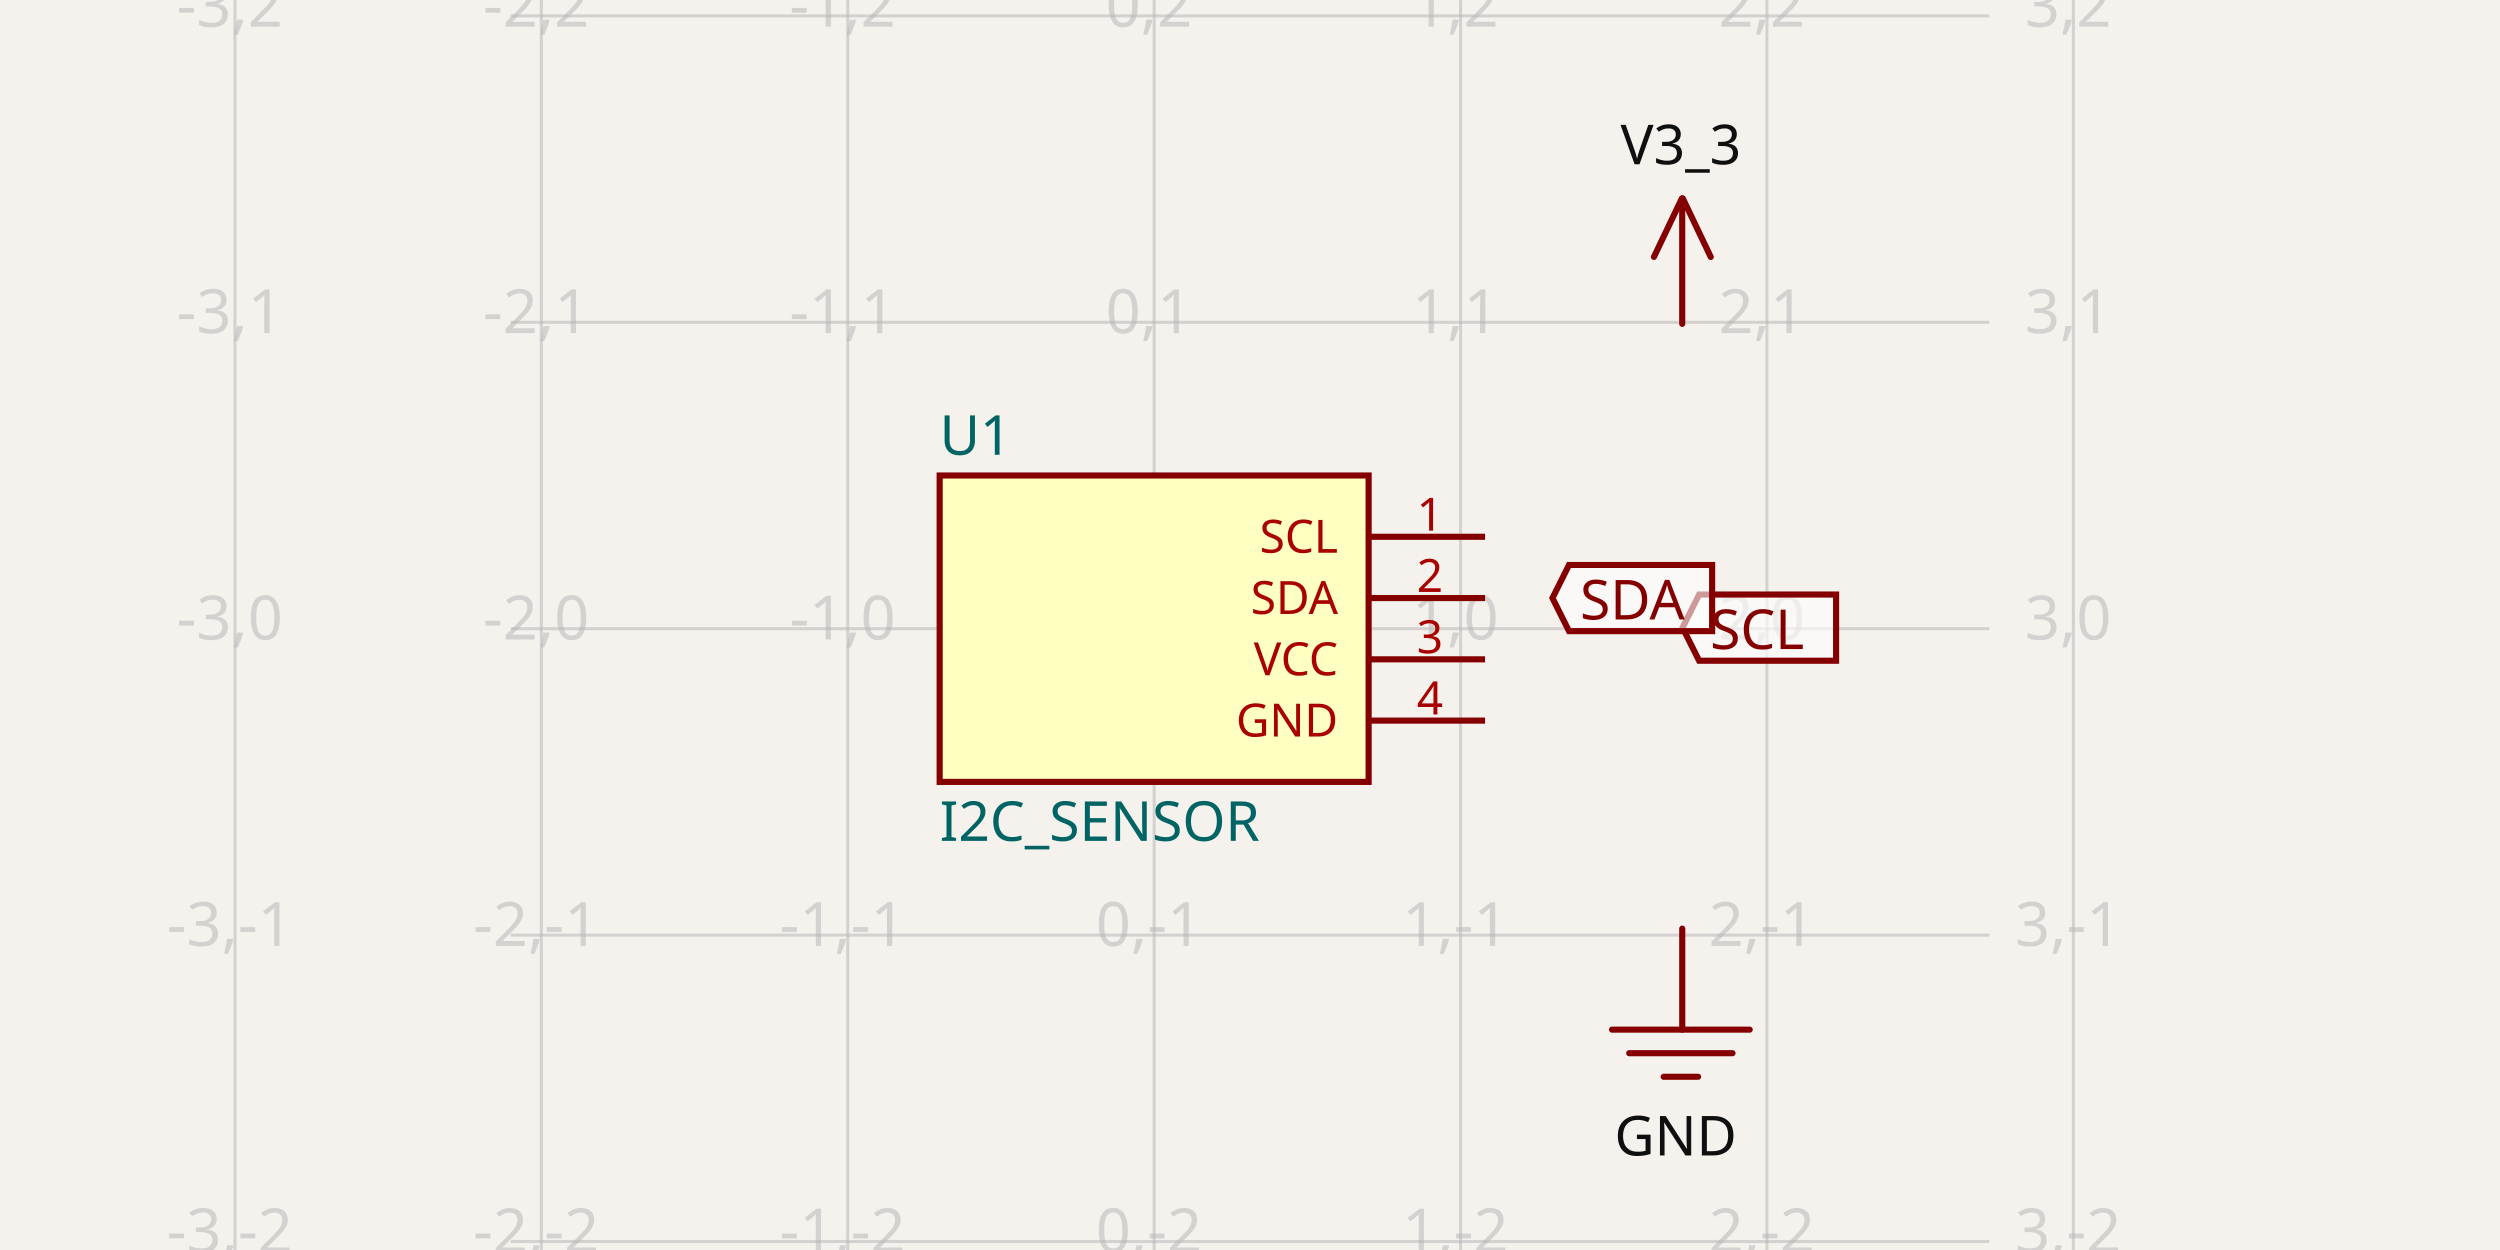
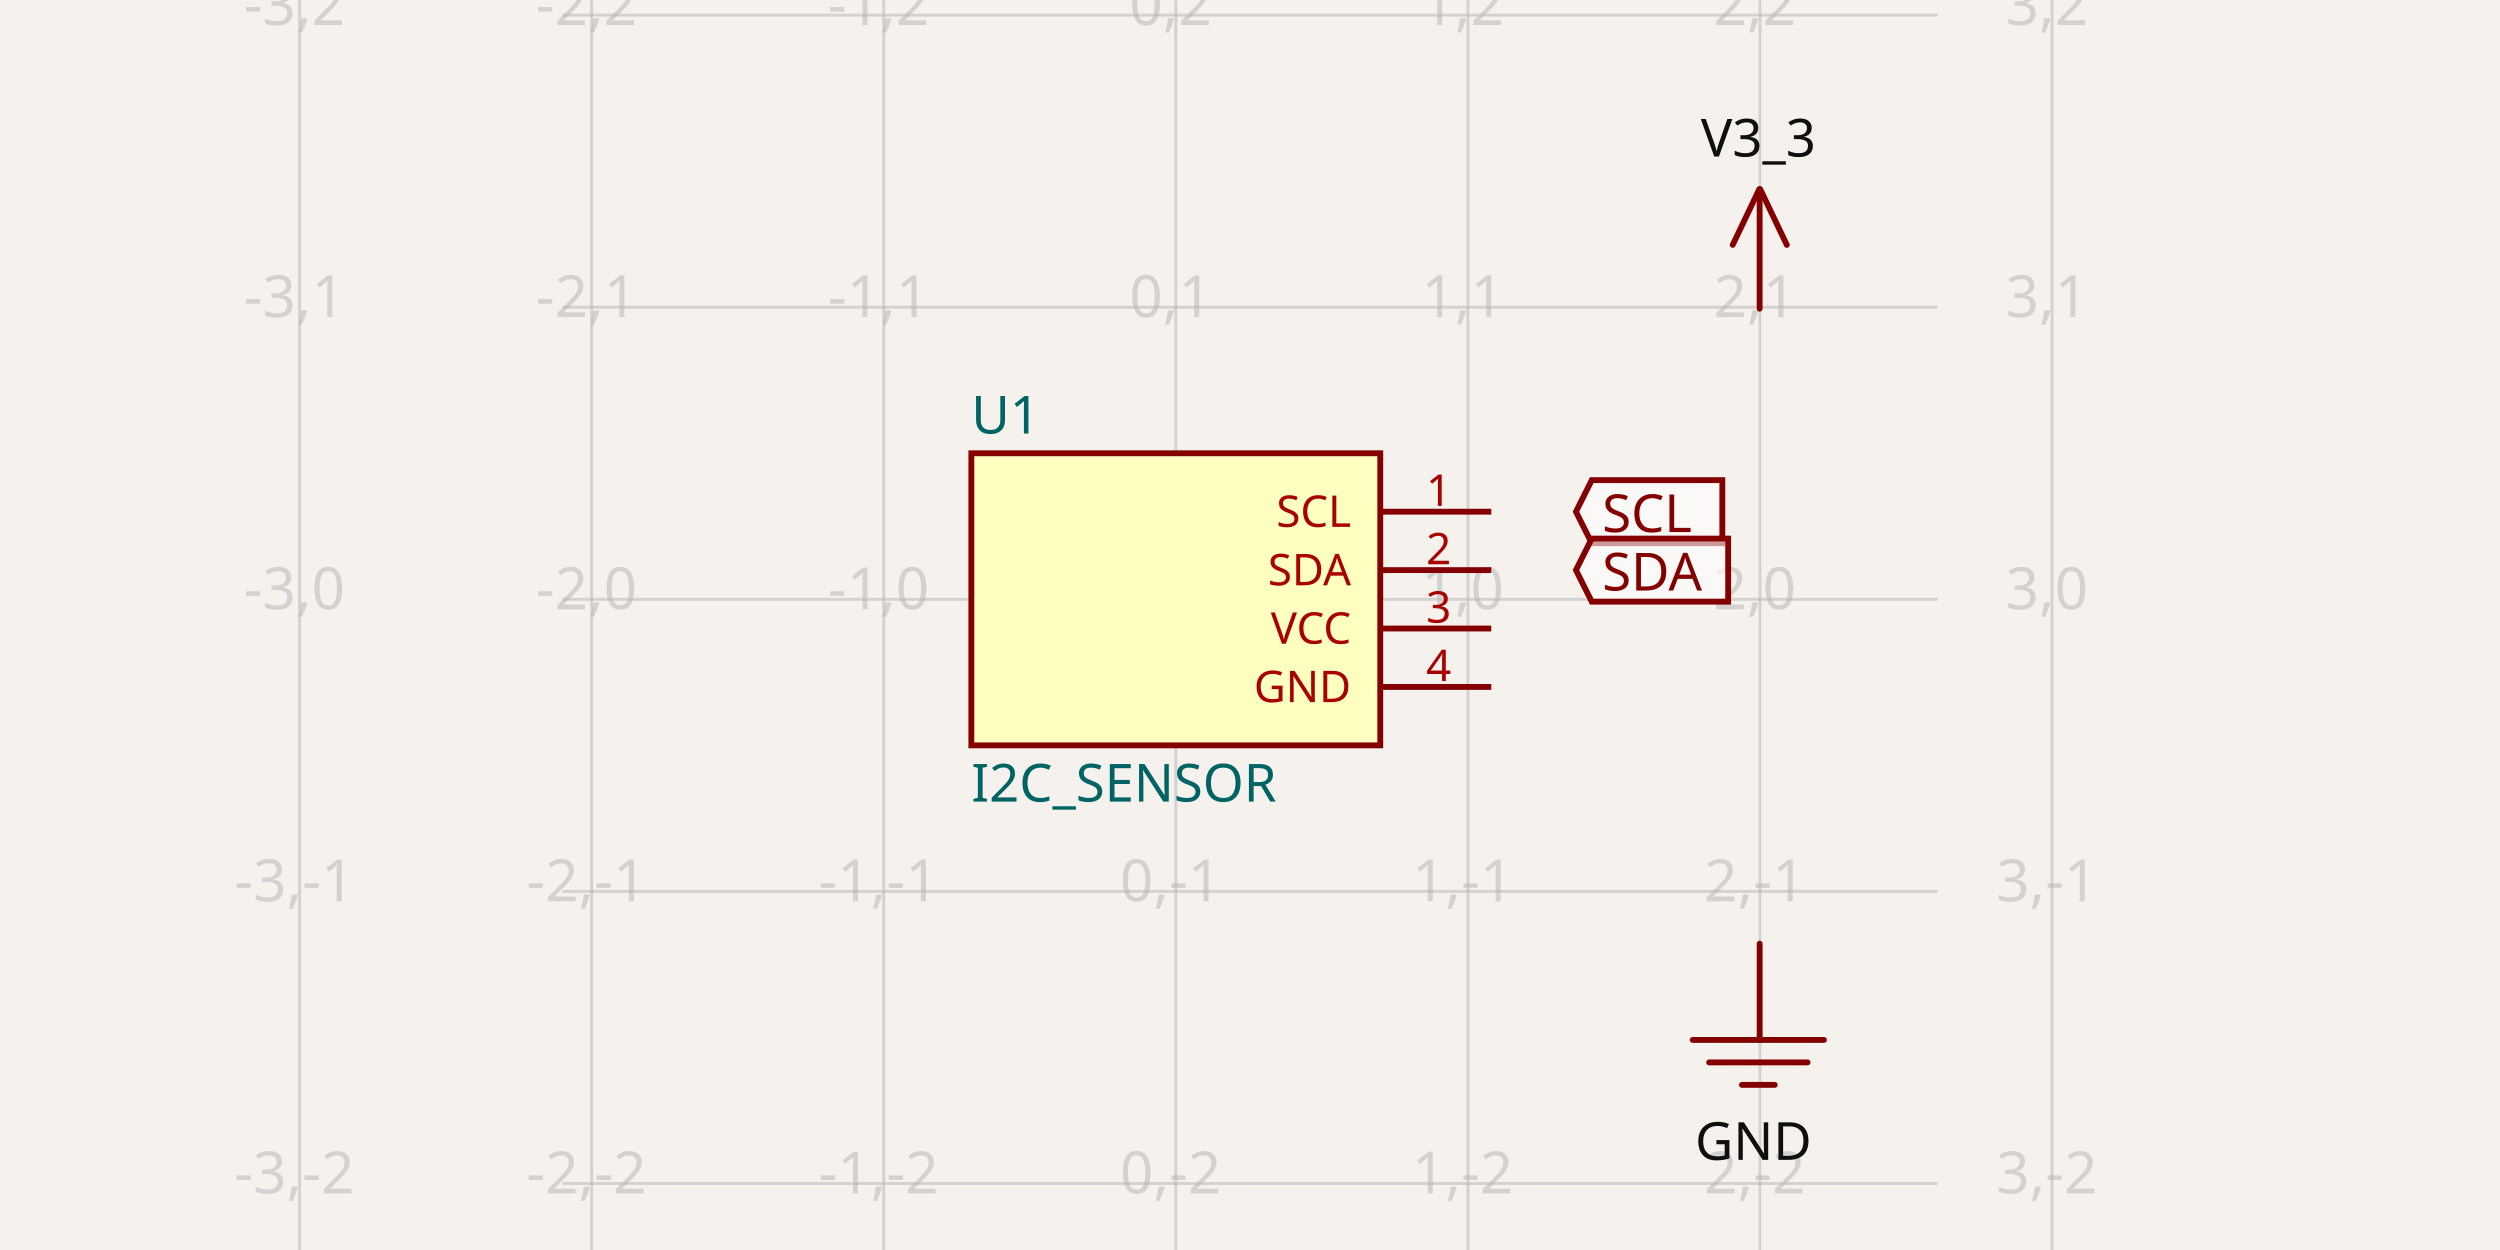
- <svg xmlns="http://www.w3.org/2000/svg" width="1200" height="600" style="background-color: rgb(245, 241, 237)" data-real-to-screen-transform="matrix(147.0732424748,0,0,-147.0732424748,553.9900468692,301.7746837925)" data-software-used-string="@tscircuit/core@0.0.533">
+ <svg xmlns="http://www.w3.org/2000/svg" width="1200" height="600" style="background-color: rgb(245, 241, 237)" data-real-to-screen-transform="matrix(140.2000186933,0,0,-140.2000186933,564.3891952519,287.6717450229)" data-software-used-string="@tscircuit/core@0.0.533">
  <style>
              .boundary { fill: rgb(245, 241, 237); }
              .schematic-boundary { fill: none; stroke: #fff; }
              .component { fill: none; stroke: rgb(132, 0, 0); }
              .chip { fill: rgb(255, 255, 194); stroke: rgb(132, 0, 0); }
              .component-pin { fill: none; stroke: rgb(132, 0, 0); }
              .trace:hover {
                filter: invert(1);
              }
              .trace:hover .trace-crossing-outline {
                opacity: 0;
              }
              .trace:hover .trace-junction {
                filter: invert(1);
              }
              .text { font-family: sans-serif; fill: rgb(0, 150, 0); }
              .pin-number { fill: rgb(169, 0, 0); }
              .port-label { fill: rgb(0, 100, 100); }
              .component-name { fill: rgb(0, 100, 100); }
            </style>
  <rect class="boundary" x="0" y="0" width="1200" height="600" />
  <g class="grid">
-     <line x1="112.77" y1="600" x2="112.77" y2="-1.263060767087154e-10" stroke="rgb(181, 181, 181)" stroke-width="1.471" stroke-opacity="0.5" />
-     <line x1="259.844" y1="600" x2="259.844" y2="-1.263060767087154e-10" stroke="rgb(181, 181, 181)" stroke-width="1.471" stroke-opacity="0.5" />
-     <line x1="406.917" y1="600" x2="406.917" y2="-1.263060767087154e-10" stroke="rgb(181, 181, 181)" stroke-width="1.471" stroke-opacity="0.5" />
-     <line x1="553.99" y1="600" x2="553.99" y2="-1.263060767087154e-10" stroke="rgb(181, 181, 181)" stroke-width="1.471" stroke-opacity="0.5" />
-     <line x1="701.063" y1="600" x2="701.063" y2="-1.263060767087154e-10" stroke="rgb(181, 181, 181)" stroke-width="1.471" stroke-opacity="0.5" />
-     <line x1="848.137" y1="600" x2="848.137" y2="-1.263060767087154e-10" stroke="rgb(181, 181, 181)" stroke-width="1.471" stroke-opacity="0.5" />
-     <line x1="995.21" y1="600" x2="995.21" y2="-1.263060767087154e-10" stroke="rgb(181, 181, 181)" stroke-width="1.471" stroke-opacity="0.5" />
-     <line x1="245.136" y1="742.994" x2="954.864" y2="742.994" stroke="rgb(181, 181, 181)" stroke-width="1.471" stroke-opacity="0.5" />
-     <line x1="245.136" y1="595.921" x2="954.864" y2="595.921" stroke="rgb(181, 181, 181)" stroke-width="1.471" stroke-opacity="0.5" />
-     <line x1="245.136" y1="448.848" x2="954.864" y2="448.848" stroke="rgb(181, 181, 181)" stroke-width="1.471" stroke-opacity="0.5" />
-     <line x1="245.136" y1="301.775" x2="954.864" y2="301.775" stroke="rgb(181, 181, 181)" stroke-width="1.471" stroke-opacity="0.5" />
-     <line x1="245.136" y1="154.701" x2="954.864" y2="154.701" stroke="rgb(181, 181, 181)" stroke-width="1.471" stroke-opacity="0.5" />
-     <line x1="245.136" y1="7.628" x2="954.864" y2="7.628" stroke="rgb(181, 181, 181)" stroke-width="1.471" stroke-opacity="0.5" />
-     <line x1="245.136" y1="-139.445" x2="954.864" y2="-139.445" stroke="rgb(181, 181, 181)" stroke-width="1.471" stroke-opacity="0.5" />
-     <text x="110.27" y="737.994" fill="rgb(181, 181, 181)" font-size="29.415" fill-opacity="0.5" text-anchor="middle" dominant-baseline="middle" font-family="sans-serif">-3,-3</text>
-     <text x="110.27" y="590.921" fill="rgb(181, 181, 181)" font-size="29.415" fill-opacity="0.5" text-anchor="middle" dominant-baseline="middle" font-family="sans-serif">-3,-2</text>
-     <text x="110.27" y="443.848" fill="rgb(181, 181, 181)" font-size="29.415" fill-opacity="0.5" text-anchor="middle" dominant-baseline="middle" font-family="sans-serif">-3,-1</text>
-     <text x="110.27" y="296.775" fill="rgb(181, 181, 181)" font-size="29.415" fill-opacity="0.5" text-anchor="middle" dominant-baseline="middle" font-family="sans-serif">-3,0</text>
-     <text x="110.27" y="149.701" fill="rgb(181, 181, 181)" font-size="29.415" fill-opacity="0.5" text-anchor="middle" dominant-baseline="middle" font-family="sans-serif">-3,1</text>
-     <text x="110.27" y="2.628" fill="rgb(181, 181, 181)" font-size="29.415" fill-opacity="0.5" text-anchor="middle" dominant-baseline="middle" font-family="sans-serif">-3,2</text>
-     <text x="110.27" y="-144.445" fill="rgb(181, 181, 181)" font-size="29.415" fill-opacity="0.5" text-anchor="middle" dominant-baseline="middle" font-family="sans-serif">-3,3</text>
-     <text x="257.344" y="737.994" fill="rgb(181, 181, 181)" font-size="29.415" fill-opacity="0.5" text-anchor="middle" dominant-baseline="middle" font-family="sans-serif">-2,-3</text>
-     <text x="257.344" y="590.921" fill="rgb(181, 181, 181)" font-size="29.415" fill-opacity="0.5" text-anchor="middle" dominant-baseline="middle" font-family="sans-serif">-2,-2</text>
-     <text x="257.344" y="443.848" fill="rgb(181, 181, 181)" font-size="29.415" fill-opacity="0.5" text-anchor="middle" dominant-baseline="middle" font-family="sans-serif">-2,-1</text>
-     <text x="257.344" y="296.775" fill="rgb(181, 181, 181)" font-size="29.415" fill-opacity="0.5" text-anchor="middle" dominant-baseline="middle" font-family="sans-serif">-2,0</text>
-     <text x="257.344" y="149.701" fill="rgb(181, 181, 181)" font-size="29.415" fill-opacity="0.5" text-anchor="middle" dominant-baseline="middle" font-family="sans-serif">-2,1</text>
-     <text x="257.344" y="2.628" fill="rgb(181, 181, 181)" font-size="29.415" fill-opacity="0.5" text-anchor="middle" dominant-baseline="middle" font-family="sans-serif">-2,2</text>
-     <text x="257.344" y="-144.445" fill="rgb(181, 181, 181)" font-size="29.415" fill-opacity="0.5" text-anchor="middle" dominant-baseline="middle" font-family="sans-serif">-2,3</text>
-     <text x="404.417" y="737.994" fill="rgb(181, 181, 181)" font-size="29.415" fill-opacity="0.5" text-anchor="middle" dominant-baseline="middle" font-family="sans-serif">-1,-3</text>
-     <text x="404.417" y="590.921" fill="rgb(181, 181, 181)" font-size="29.415" fill-opacity="0.5" text-anchor="middle" dominant-baseline="middle" font-family="sans-serif">-1,-2</text>
-     <text x="404.417" y="443.848" fill="rgb(181, 181, 181)" font-size="29.415" fill-opacity="0.5" text-anchor="middle" dominant-baseline="middle" font-family="sans-serif">-1,-1</text>
-     <text x="404.417" y="296.775" fill="rgb(181, 181, 181)" font-size="29.415" fill-opacity="0.5" text-anchor="middle" dominant-baseline="middle" font-family="sans-serif">-1,0</text>
-     <text x="404.417" y="149.701" fill="rgb(181, 181, 181)" font-size="29.415" fill-opacity="0.5" text-anchor="middle" dominant-baseline="middle" font-family="sans-serif">-1,1</text>
-     <text x="404.417" y="2.628" fill="rgb(181, 181, 181)" font-size="29.415" fill-opacity="0.5" text-anchor="middle" dominant-baseline="middle" font-family="sans-serif">-1,2</text>
-     <text x="404.417" y="-144.445" fill="rgb(181, 181, 181)" font-size="29.415" fill-opacity="0.5" text-anchor="middle" dominant-baseline="middle" font-family="sans-serif">-1,3</text>
-     <text x="551.49" y="737.994" fill="rgb(181, 181, 181)" font-size="29.415" fill-opacity="0.5" text-anchor="middle" dominant-baseline="middle" font-family="sans-serif">0,-3</text>
-     <text x="551.49" y="590.921" fill="rgb(181, 181, 181)" font-size="29.415" fill-opacity="0.5" text-anchor="middle" dominant-baseline="middle" font-family="sans-serif">0,-2</text>
-     <text x="551.49" y="443.848" fill="rgb(181, 181, 181)" font-size="29.415" fill-opacity="0.5" text-anchor="middle" dominant-baseline="middle" font-family="sans-serif">0,-1</text>
-     <text x="551.49" y="296.775" fill="rgb(181, 181, 181)" font-size="29.415" fill-opacity="0.5" text-anchor="middle" dominant-baseline="middle" font-family="sans-serif">0,0</text>
-     <text x="551.49" y="149.701" fill="rgb(181, 181, 181)" font-size="29.415" fill-opacity="0.5" text-anchor="middle" dominant-baseline="middle" font-family="sans-serif">0,1</text>
-     <text x="551.49" y="2.628" fill="rgb(181, 181, 181)" font-size="29.415" fill-opacity="0.5" text-anchor="middle" dominant-baseline="middle" font-family="sans-serif">0,2</text>
-     <text x="551.49" y="-144.445" fill="rgb(181, 181, 181)" font-size="29.415" fill-opacity="0.5" text-anchor="middle" dominant-baseline="middle" font-family="sans-serif">0,3</text>
-     <text x="698.563" y="737.994" fill="rgb(181, 181, 181)" font-size="29.415" fill-opacity="0.5" text-anchor="middle" dominant-baseline="middle" font-family="sans-serif">1,-3</text>
-     <text x="698.563" y="590.921" fill="rgb(181, 181, 181)" font-size="29.415" fill-opacity="0.5" text-anchor="middle" dominant-baseline="middle" font-family="sans-serif">1,-2</text>
-     <text x="698.563" y="443.848" fill="rgb(181, 181, 181)" font-size="29.415" fill-opacity="0.5" text-anchor="middle" dominant-baseline="middle" font-family="sans-serif">1,-1</text>
-     <text x="698.563" y="296.775" fill="rgb(181, 181, 181)" font-size="29.415" fill-opacity="0.5" text-anchor="middle" dominant-baseline="middle" font-family="sans-serif">1,0</text>
-     <text x="698.563" y="149.701" fill="rgb(181, 181, 181)" font-size="29.415" fill-opacity="0.5" text-anchor="middle" dominant-baseline="middle" font-family="sans-serif">1,1</text>
-     <text x="698.563" y="2.628" fill="rgb(181, 181, 181)" font-size="29.415" fill-opacity="0.5" text-anchor="middle" dominant-baseline="middle" font-family="sans-serif">1,2</text>
-     <text x="698.563" y="-144.445" fill="rgb(181, 181, 181)" font-size="29.415" fill-opacity="0.5" text-anchor="middle" dominant-baseline="middle" font-family="sans-serif">1,3</text>
-     <text x="845.637" y="737.994" fill="rgb(181, 181, 181)" font-size="29.415" fill-opacity="0.5" text-anchor="middle" dominant-baseline="middle" font-family="sans-serif">2,-3</text>
-     <text x="845.637" y="590.921" fill="rgb(181, 181, 181)" font-size="29.415" fill-opacity="0.5" text-anchor="middle" dominant-baseline="middle" font-family="sans-serif">2,-2</text>
-     <text x="845.637" y="443.848" fill="rgb(181, 181, 181)" font-size="29.415" fill-opacity="0.5" text-anchor="middle" dominant-baseline="middle" font-family="sans-serif">2,-1</text>
-     <text x="845.637" y="296.775" fill="rgb(181, 181, 181)" font-size="29.415" fill-opacity="0.5" text-anchor="middle" dominant-baseline="middle" font-family="sans-serif">2,0</text>
-     <text x="845.637" y="149.701" fill="rgb(181, 181, 181)" font-size="29.415" fill-opacity="0.5" text-anchor="middle" dominant-baseline="middle" font-family="sans-serif">2,1</text>
-     <text x="845.637" y="2.628" fill="rgb(181, 181, 181)" font-size="29.415" fill-opacity="0.5" text-anchor="middle" dominant-baseline="middle" font-family="sans-serif">2,2</text>
-     <text x="845.637" y="-144.445" fill="rgb(181, 181, 181)" font-size="29.415" fill-opacity="0.5" text-anchor="middle" dominant-baseline="middle" font-family="sans-serif">2,3</text>
-     <text x="992.71" y="737.994" fill="rgb(181, 181, 181)" font-size="29.415" fill-opacity="0.5" text-anchor="middle" dominant-baseline="middle" font-family="sans-serif">3,-3</text>
-     <text x="992.71" y="590.921" fill="rgb(181, 181, 181)" font-size="29.415" fill-opacity="0.5" text-anchor="middle" dominant-baseline="middle" font-family="sans-serif">3,-2</text>
-     <text x="992.71" y="443.848" fill="rgb(181, 181, 181)" font-size="29.415" fill-opacity="0.5" text-anchor="middle" dominant-baseline="middle" font-family="sans-serif">3,-1</text>
-     <text x="992.71" y="296.775" fill="rgb(181, 181, 181)" font-size="29.415" fill-opacity="0.5" text-anchor="middle" dominant-baseline="middle" font-family="sans-serif">3,0</text>
-     <text x="992.71" y="149.701" fill="rgb(181, 181, 181)" font-size="29.415" fill-opacity="0.5" text-anchor="middle" dominant-baseline="middle" font-family="sans-serif">3,1</text>
-     <text x="992.71" y="2.628" fill="rgb(181, 181, 181)" font-size="29.415" fill-opacity="0.5" text-anchor="middle" dominant-baseline="middle" font-family="sans-serif">3,2</text>
-     <text x="992.71" y="-144.445" fill="rgb(181, 181, 181)" font-size="29.415" fill-opacity="0.5" text-anchor="middle" dominant-baseline="middle" font-family="sans-serif">3,3</text>
+     <line x1="143.789" y1="600" x2="143.789" y2="7.418066161335446e-11" stroke="rgb(181, 181, 181)" stroke-width="1.402" stroke-opacity="0.5" />
+     <line x1="283.989" y1="600" x2="283.989" y2="7.418066161335446e-11" stroke="rgb(181, 181, 181)" stroke-width="1.402" stroke-opacity="0.5" />
+     <line x1="424.189" y1="600" x2="424.189" y2="7.418066161335446e-11" stroke="rgb(181, 181, 181)" stroke-width="1.402" stroke-opacity="0.5" />
+     <line x1="564.389" y1="600" x2="564.389" y2="7.418066161335446e-11" stroke="rgb(181, 181, 181)" stroke-width="1.402" stroke-opacity="0.5" />
+     <line x1="704.589" y1="600" x2="704.589" y2="7.418066161335446e-11" stroke="rgb(181, 181, 181)" stroke-width="1.402" stroke-opacity="0.5" />
+     <line x1="844.789" y1="600" x2="844.789" y2="7.418066161335446e-11" stroke="rgb(181, 181, 181)" stroke-width="1.402" stroke-opacity="0.5" />
+     <line x1="984.989" y1="600" x2="984.989" y2="7.418066161335446e-11" stroke="rgb(181, 181, 181)" stroke-width="1.402" stroke-opacity="0.5" />
+     <line x1="269.969" y1="708.272" x2="930.031" y2="708.272" stroke="rgb(181, 181, 181)" stroke-width="1.402" stroke-opacity="0.5" />
+     <line x1="269.969" y1="568.072" x2="930.031" y2="568.072" stroke="rgb(181, 181, 181)" stroke-width="1.402" stroke-opacity="0.5" />
+     <line x1="269.969" y1="427.872" x2="930.031" y2="427.872" stroke="rgb(181, 181, 181)" stroke-width="1.402" stroke-opacity="0.5" />
+     <line x1="269.969" y1="287.672" x2="930.031" y2="287.672" stroke="rgb(181, 181, 181)" stroke-width="1.402" stroke-opacity="0.5" />
+     <line x1="269.969" y1="147.472" x2="930.031" y2="147.472" stroke="rgb(181, 181, 181)" stroke-width="1.402" stroke-opacity="0.5" />
+     <line x1="269.969" y1="7.272" x2="930.031" y2="7.272" stroke="rgb(181, 181, 181)" stroke-width="1.402" stroke-opacity="0.5" />
+     <line x1="269.969" y1="-132.928" x2="930.031" y2="-132.928" stroke="rgb(181, 181, 181)" stroke-width="1.402" stroke-opacity="0.5" />
+     <text x="141.289" y="703.272" fill="rgb(181, 181, 181)" font-size="28.04" fill-opacity="0.5" text-anchor="middle" dominant-baseline="middle" font-family="sans-serif">-3,-3</text>
+     <text x="141.289" y="563.072" fill="rgb(181, 181, 181)" font-size="28.04" fill-opacity="0.5" text-anchor="middle" dominant-baseline="middle" font-family="sans-serif">-3,-2</text>
+     <text x="141.289" y="422.872" fill="rgb(181, 181, 181)" font-size="28.04" fill-opacity="0.5" text-anchor="middle" dominant-baseline="middle" font-family="sans-serif">-3,-1</text>
+     <text x="141.289" y="282.672" fill="rgb(181, 181, 181)" font-size="28.04" fill-opacity="0.5" text-anchor="middle" dominant-baseline="middle" font-family="sans-serif">-3,0</text>
+     <text x="141.289" y="142.472" fill="rgb(181, 181, 181)" font-size="28.04" fill-opacity="0.5" text-anchor="middle" dominant-baseline="middle" font-family="sans-serif">-3,1</text>
+     <text x="141.289" y="2.272" fill="rgb(181, 181, 181)" font-size="28.04" fill-opacity="0.5" text-anchor="middle" dominant-baseline="middle" font-family="sans-serif">-3,2</text>
+     <text x="141.289" y="-137.928" fill="rgb(181, 181, 181)" font-size="28.04" fill-opacity="0.5" text-anchor="middle" dominant-baseline="middle" font-family="sans-serif">-3,3</text>
+     <text x="281.489" y="703.272" fill="rgb(181, 181, 181)" font-size="28.04" fill-opacity="0.5" text-anchor="middle" dominant-baseline="middle" font-family="sans-serif">-2,-3</text>
+     <text x="281.489" y="563.072" fill="rgb(181, 181, 181)" font-size="28.04" fill-opacity="0.5" text-anchor="middle" dominant-baseline="middle" font-family="sans-serif">-2,-2</text>
+     <text x="281.489" y="422.872" fill="rgb(181, 181, 181)" font-size="28.04" fill-opacity="0.5" text-anchor="middle" dominant-baseline="middle" font-family="sans-serif">-2,-1</text>
+     <text x="281.489" y="282.672" fill="rgb(181, 181, 181)" font-size="28.04" fill-opacity="0.5" text-anchor="middle" dominant-baseline="middle" font-family="sans-serif">-2,0</text>
+     <text x="281.489" y="142.472" fill="rgb(181, 181, 181)" font-size="28.04" fill-opacity="0.5" text-anchor="middle" dominant-baseline="middle" font-family="sans-serif">-2,1</text>
+     <text x="281.489" y="2.272" fill="rgb(181, 181, 181)" font-size="28.04" fill-opacity="0.5" text-anchor="middle" dominant-baseline="middle" font-family="sans-serif">-2,2</text>
+     <text x="281.489" y="-137.928" fill="rgb(181, 181, 181)" font-size="28.04" fill-opacity="0.5" text-anchor="middle" dominant-baseline="middle" font-family="sans-serif">-2,3</text>
+     <text x="421.689" y="703.272" fill="rgb(181, 181, 181)" font-size="28.04" fill-opacity="0.5" text-anchor="middle" dominant-baseline="middle" font-family="sans-serif">-1,-3</text>
+     <text x="421.689" y="563.072" fill="rgb(181, 181, 181)" font-size="28.04" fill-opacity="0.5" text-anchor="middle" dominant-baseline="middle" font-family="sans-serif">-1,-2</text>
+     <text x="421.689" y="422.872" fill="rgb(181, 181, 181)" font-size="28.04" fill-opacity="0.5" text-anchor="middle" dominant-baseline="middle" font-family="sans-serif">-1,-1</text>
+     <text x="421.689" y="282.672" fill="rgb(181, 181, 181)" font-size="28.04" fill-opacity="0.5" text-anchor="middle" dominant-baseline="middle" font-family="sans-serif">-1,0</text>
+     <text x="421.689" y="142.472" fill="rgb(181, 181, 181)" font-size="28.04" fill-opacity="0.5" text-anchor="middle" dominant-baseline="middle" font-family="sans-serif">-1,1</text>
+     <text x="421.689" y="2.272" fill="rgb(181, 181, 181)" font-size="28.04" fill-opacity="0.5" text-anchor="middle" dominant-baseline="middle" font-family="sans-serif">-1,2</text>
+     <text x="421.689" y="-137.928" fill="rgb(181, 181, 181)" font-size="28.04" fill-opacity="0.5" text-anchor="middle" dominant-baseline="middle" font-family="sans-serif">-1,3</text>
+     <text x="561.889" y="703.272" fill="rgb(181, 181, 181)" font-size="28.04" fill-opacity="0.5" text-anchor="middle" dominant-baseline="middle" font-family="sans-serif">0,-3</text>
+     <text x="561.889" y="563.072" fill="rgb(181, 181, 181)" font-size="28.04" fill-opacity="0.5" text-anchor="middle" dominant-baseline="middle" font-family="sans-serif">0,-2</text>
+     <text x="561.889" y="422.872" fill="rgb(181, 181, 181)" font-size="28.04" fill-opacity="0.5" text-anchor="middle" dominant-baseline="middle" font-family="sans-serif">0,-1</text>
+     <text x="561.889" y="282.672" fill="rgb(181, 181, 181)" font-size="28.04" fill-opacity="0.5" text-anchor="middle" dominant-baseline="middle" font-family="sans-serif">0,0</text>
+     <text x="561.889" y="142.472" fill="rgb(181, 181, 181)" font-size="28.04" fill-opacity="0.5" text-anchor="middle" dominant-baseline="middle" font-family="sans-serif">0,1</text>
+     <text x="561.889" y="2.272" fill="rgb(181, 181, 181)" font-size="28.04" fill-opacity="0.5" text-anchor="middle" dominant-baseline="middle" font-family="sans-serif">0,2</text>
+     <text x="561.889" y="-137.928" fill="rgb(181, 181, 181)" font-size="28.04" fill-opacity="0.5" text-anchor="middle" dominant-baseline="middle" font-family="sans-serif">0,3</text>
+     <text x="702.089" y="703.272" fill="rgb(181, 181, 181)" font-size="28.04" fill-opacity="0.5" text-anchor="middle" dominant-baseline="middle" font-family="sans-serif">1,-3</text>
+     <text x="702.089" y="563.072" fill="rgb(181, 181, 181)" font-size="28.04" fill-opacity="0.5" text-anchor="middle" dominant-baseline="middle" font-family="sans-serif">1,-2</text>
+     <text x="702.089" y="422.872" fill="rgb(181, 181, 181)" font-size="28.04" fill-opacity="0.5" text-anchor="middle" dominant-baseline="middle" font-family="sans-serif">1,-1</text>
+     <text x="702.089" y="282.672" fill="rgb(181, 181, 181)" font-size="28.04" fill-opacity="0.5" text-anchor="middle" dominant-baseline="middle" font-family="sans-serif">1,0</text>
+     <text x="702.089" y="142.472" fill="rgb(181, 181, 181)" font-size="28.04" fill-opacity="0.5" text-anchor="middle" dominant-baseline="middle" font-family="sans-serif">1,1</text>
+     <text x="702.089" y="2.272" fill="rgb(181, 181, 181)" font-size="28.04" fill-opacity="0.5" text-anchor="middle" dominant-baseline="middle" font-family="sans-serif">1,2</text>
+     <text x="702.089" y="-137.928" fill="rgb(181, 181, 181)" font-size="28.04" fill-opacity="0.5" text-anchor="middle" dominant-baseline="middle" font-family="sans-serif">1,3</text>
+     <text x="842.289" y="703.272" fill="rgb(181, 181, 181)" font-size="28.04" fill-opacity="0.5" text-anchor="middle" dominant-baseline="middle" font-family="sans-serif">2,-3</text>
+     <text x="842.289" y="563.072" fill="rgb(181, 181, 181)" font-size="28.04" fill-opacity="0.5" text-anchor="middle" dominant-baseline="middle" font-family="sans-serif">2,-2</text>
+     <text x="842.289" y="422.872" fill="rgb(181, 181, 181)" font-size="28.04" fill-opacity="0.5" text-anchor="middle" dominant-baseline="middle" font-family="sans-serif">2,-1</text>
+     <text x="842.289" y="282.672" fill="rgb(181, 181, 181)" font-size="28.04" fill-opacity="0.5" text-anchor="middle" dominant-baseline="middle" font-family="sans-serif">2,0</text>
+     <text x="842.289" y="142.472" fill="rgb(181, 181, 181)" font-size="28.04" fill-opacity="0.5" text-anchor="middle" dominant-baseline="middle" font-family="sans-serif">2,1</text>
+     <text x="842.289" y="2.272" fill="rgb(181, 181, 181)" font-size="28.04" fill-opacity="0.5" text-anchor="middle" dominant-baseline="middle" font-family="sans-serif">2,2</text>
+     <text x="842.289" y="-137.928" fill="rgb(181, 181, 181)" font-size="28.04" fill-opacity="0.5" text-anchor="middle" dominant-baseline="middle" font-family="sans-serif">2,3</text>
+     <text x="982.489" y="703.272" fill="rgb(181, 181, 181)" font-size="28.04" fill-opacity="0.5" text-anchor="middle" dominant-baseline="middle" font-family="sans-serif">3,-3</text>
+     <text x="982.489" y="563.072" fill="rgb(181, 181, 181)" font-size="28.04" fill-opacity="0.5" text-anchor="middle" dominant-baseline="middle" font-family="sans-serif">3,-2</text>
+     <text x="982.489" y="422.872" fill="rgb(181, 181, 181)" font-size="28.04" fill-opacity="0.5" text-anchor="middle" dominant-baseline="middle" font-family="sans-serif">3,-1</text>
+     <text x="982.489" y="282.672" fill="rgb(181, 181, 181)" font-size="28.04" fill-opacity="0.5" text-anchor="middle" dominant-baseline="middle" font-family="sans-serif">3,0</text>
+     <text x="982.489" y="142.472" fill="rgb(181, 181, 181)" font-size="28.04" fill-opacity="0.5" text-anchor="middle" dominant-baseline="middle" font-family="sans-serif">3,1</text>
+     <text x="982.489" y="2.272" fill="rgb(181, 181, 181)" font-size="28.04" fill-opacity="0.5" text-anchor="middle" dominant-baseline="middle" font-family="sans-serif">3,2</text>
+     <text x="982.489" y="-137.928" fill="rgb(181, 181, 181)" font-size="28.04" fill-opacity="0.5" text-anchor="middle" dominant-baseline="middle" font-family="sans-serif">3,3</text>
  </g>
  <g data-circuit-json-type="schematic_component" data-schematic-component-id="schematic_component_0">
-     <rect class="component chip" x="451.039" y="228.238" width="205.903" height="147.073" stroke-width="2.941px" fill="rgb(255, 255, 194)" stroke="rgb(132, 0, 0)" />
-     <rect class="component-overlay" x="451.039" y="228.238" width="205.903" height="147.073" fill="transparent" />
-     <text x="451.039" y="394.431" fill="#006464" text-anchor="start" dominant-baseline="middle" font-family="sans-serif" font-size="26.473px" transform="rotate(0, 451.0388, 394.4308)">I2C_SENSOR</text>
-     <text x="451.039" y="209.119" fill="#006464" text-anchor="start" dominant-baseline="middle" font-family="sans-serif" font-size="26.473px" transform="rotate(0, 451.0388, 209.1185)">U1</text>
-     <line class="component-pin" x1="712.829" y1="257.653" x2="656.941" y2="257.653" stroke-width="2.941px" />
-     <text class="pin-number" x="686.356" y="254.711" style="font-family: sans-serif;" fill="rgb(169, 0, 0)" text-anchor="middle" dominant-baseline="auto" font-size="22.061px" transform="">1</text>
-     <text class="pin-number" x="642.234" y="257.653" style="font-family: sans-serif;" fill="rgb(169, 0, 0)" text-anchor="end" dominant-baseline="middle" font-size="22.061px" transform="">SCL</text>
-     <line class="component-pin" x1="712.829" y1="287.067" x2="656.941" y2="287.067" stroke-width="2.941px" />
-     <text class="pin-number" x="686.356" y="284.126" style="font-family: sans-serif;" fill="rgb(169, 0, 0)" text-anchor="middle" dominant-baseline="auto" font-size="22.061px" transform="">2</text>
-     <text class="pin-number" x="642.234" y="287.067" style="font-family: sans-serif;" fill="rgb(169, 0, 0)" text-anchor="end" dominant-baseline="middle" font-size="22.061px" transform="">SDA</text>
-     <line class="component-pin" x1="712.829" y1="316.482" x2="656.941" y2="316.482" stroke-width="2.941px" />
-     <text class="pin-number" x="686.356" y="313.541" style="font-family: sans-serif;" fill="rgb(169, 0, 0)" text-anchor="middle" dominant-baseline="auto" font-size="22.061px" transform="">3</text>
-     <text class="pin-number" x="642.234" y="316.482" style="font-family: sans-serif;" fill="rgb(169, 0, 0)" text-anchor="end" dominant-baseline="middle" font-size="22.061px" transform="">VCC</text>
-     <line class="component-pin" x1="712.829" y1="345.897" x2="656.941" y2="345.897" stroke-width="2.941px" />
-     <text class="pin-number" x="686.356" y="342.955" style="font-family: sans-serif;" fill="rgb(169, 0, 0)" text-anchor="middle" dominant-baseline="auto" font-size="22.061px" transform="">4</text>
-     <text class="pin-number" x="642.234" y="345.897" style="font-family: sans-serif;" fill="rgb(169, 0, 0)" text-anchor="end" dominant-baseline="middle" font-size="22.061px" transform="">GND</text>
+     <rect class="component chip" x="466.249" y="217.572" width="196.28" height="140.2" stroke-width="2.804px" fill="rgb(255, 255, 194)" stroke="rgb(132, 0, 0)" />
+     <rect class="component-overlay" x="466.249" y="217.572" width="196.28" height="140.2" fill="transparent" />
+     <text x="466.249" y="375.998" fill="#006464" text-anchor="start" dominant-baseline="middle" font-family="sans-serif" font-size="25.236px" transform="rotate(0, 466.2492, 375.9978)">I2C_SENSOR</text>
+     <text x="466.249" y="199.346" fill="#006464" text-anchor="start" dominant-baseline="middle" font-family="sans-serif" font-size="25.236px" transform="rotate(0, 466.2492, 199.3457)">U1</text>
+     <line class="component-pin" x1="715.805" y1="245.612" x2="662.529" y2="245.612" stroke-width="2.804px" />
+     <text class="pin-number" x="690.569" y="242.808" style="font-family: sans-serif;" fill="rgb(169, 0, 0)" text-anchor="middle" dominant-baseline="auto" font-size="21.03px" transform="">1</text>
+     <text class="pin-number" x="648.509" y="245.612" style="font-family: sans-serif;" fill="rgb(169, 0, 0)" text-anchor="end" dominant-baseline="middle" font-size="21.03px" transform="">SCL</text>
+     <line class="component-pin" x1="715.805" y1="273.652" x2="662.529" y2="273.652" stroke-width="2.804px" />
+     <text class="pin-number" x="690.569" y="270.848" style="font-family: sans-serif;" fill="rgb(169, 0, 0)" text-anchor="middle" dominant-baseline="auto" font-size="21.03px" transform="">2</text>
+     <text class="pin-number" x="648.509" y="273.652" style="font-family: sans-serif;" fill="rgb(169, 0, 0)" text-anchor="end" dominant-baseline="middle" font-size="21.03px" transform="">SDA</text>
+     <line class="component-pin" x1="715.805" y1="301.692" x2="662.529" y2="301.692" stroke-width="2.804px" />
+     <text class="pin-number" x="690.569" y="298.888" style="font-family: sans-serif;" fill="rgb(169, 0, 0)" text-anchor="middle" dominant-baseline="auto" font-size="21.03px" transform="">3</text>
+     <text class="pin-number" x="648.509" y="301.692" style="font-family: sans-serif;" fill="rgb(169, 0, 0)" text-anchor="end" dominant-baseline="middle" font-size="21.03px" transform="">VCC</text>
+     <line class="component-pin" x1="715.805" y1="329.732" x2="662.529" y2="329.732" stroke-width="2.804px" />
+     <text class="pin-number" x="690.569" y="326.928" style="font-family: sans-serif;" fill="rgb(169, 0, 0)" text-anchor="middle" dominant-baseline="auto" font-size="21.03px" transform="">4</text>
+     <text class="pin-number" x="648.509" y="329.732" style="font-family: sans-serif;" fill="rgb(169, 0, 0)" text-anchor="end" dominant-baseline="middle" font-size="21.03px" transform="">GND</text>
  </g>
-   <path class="net-label" d="     M 807.634,301.268     L 815.576,285.384     L 881.327,285.384     L 881.327,317.152     L 815.576,317.152     Z   " fill="rgba(255, 255, 255, 0.6)" stroke="rgb(132, 0, 0)" stroke-width="2.941px" />
-   <text class="net-label-text" x="820.87" y="301.268" fill="rgb(132, 0, 0)" text-anchor="start" dominant-baseline="central" font-family="sans-serif" font-variant-numeric="tabular-nums" font-size="26.473px" transform="">SCL</text>
-   <rect class="component-overlay" x="793.899" y="95.209" width="27.25" height="60.236" fill="transparent" />
-   <path d="M 807.309 95.209 L 793.899 123.31" stroke="rgb(132, 0, 0)" fill="none" stroke-width="2.941px" stroke-linecap="round" />
-   <path d="M 807.739 95.224 L 821.149 123.325" stroke="rgb(132, 0, 0)" fill="none" stroke-width="2.941px" stroke-linecap="round" />
-   <path d="M 807.464 95.951 L 807.464 155.445" stroke="rgb(132, 0, 0)" fill="none" stroke-width="2.941px" stroke-linecap="round" />
-   <text x="806.806" y="86.59" fill="rgb(15, 15, 15)" font-family="sans-serif" text-anchor="middle" dominant-baseline="ideographic" font-size="26.473px">V3_3</text>
-   <rect class="component-overlay" x="773.771" y="445.747" width="66.083" height="71.1" fill="transparent" />
-   <path d="M 807.474 445.747 L 807.474 494.227" stroke="rgb(132, 0, 0)" fill="none" stroke-width="2.941px" stroke-linecap="round" />
-   <path d="M 773.771 494.223 L 839.855 494.223" stroke="rgb(132, 0, 0)" fill="none" stroke-width="2.941px" stroke-linecap="round" />
-   <path d="M 782.032 505.535 L 831.594 505.535" stroke="rgb(132, 0, 0)" fill="none" stroke-width="2.941px" stroke-linecap="round" />
-   <path d="M 798.553 516.847 L 815.073 516.847" stroke="rgb(132, 0, 0)" fill="none" stroke-width="2.941px" stroke-linecap="round" />
-   <text x="804.307" y="534.073" fill="rgb(15, 15, 15)" font-family="sans-serif" text-anchor="middle" dominant-baseline="hanging" font-size="26.473px">GND</text>
-   <path class="net-label" d="     M 745.185,287.067     L 753.127,271.183     L 821.82,271.183     L 821.82,302.951     L 753.127,302.951     Z   " fill="rgba(255, 255, 255, 0.6)" stroke="rgb(132, 0, 0)" stroke-width="2.941px" />
-   <text class="net-label-text" x="758.422" y="287.067" fill="rgb(132, 0, 0)" text-anchor="start" dominant-baseline="central" font-family="sans-serif" font-variant-numeric="tabular-nums" font-size="26.473px" transform="">SDA</text>
+   <rect class="component-overlay" x="812.51" y="452.956" width="62.995" height="67.777" fill="transparent" />
+   <path d="M 844.637 452.956 L 844.637 499.17" stroke="rgb(132, 0, 0)" fill="none" stroke-width="2.804px" stroke-linecap="round" />
+   <path d="M 812.51 499.166 L 875.504 499.166" stroke="rgb(132, 0, 0)" fill="none" stroke-width="2.804px" stroke-linecap="round" />
+   <path d="M 820.384 509.949 L 867.63 509.949" stroke="rgb(132, 0, 0)" fill="none" stroke-width="2.804px" stroke-linecap="round" />
+   <path d="M 836.133 520.733 L 851.881 520.733" stroke="rgb(132, 0, 0)" fill="none" stroke-width="2.804px" stroke-linecap="round" />
+   <text x="841.618" y="537.154" fill="rgb(15, 15, 15)" font-family="sans-serif" text-anchor="middle" dominant-baseline="hanging" font-size="25.236px">GND</text>
+   <rect class="component-overlay" x="831.697" y="90.76" width="25.976" height="57.421" fill="transparent" />
+   <path d="M 844.479 90.76 L 831.697 117.548" stroke="rgb(132, 0, 0)" fill="none" stroke-width="2.804px" stroke-linecap="round" />
+   <path d="M 844.89 90.774 L 857.673 117.562" stroke="rgb(132, 0, 0)" fill="none" stroke-width="2.804px" stroke-linecap="round" />
+   <path d="M 844.627 91.466 L 844.627 148.18" stroke="rgb(132, 0, 0)" fill="none" stroke-width="2.804px" stroke-linecap="round" />
+   <text x="844" y="82.544" fill="rgb(15, 15, 15)" font-family="sans-serif" text-anchor="middle" dominant-baseline="ideographic" font-size="25.236px">V3_3</text>
+   <path class="net-label" d="     M 756.463,245.612     L 764.034,230.47     L 826.713,230.47     L 826.713,260.753     L 764.034,260.753     Z   " fill="rgba(255, 255, 255, 0.6)" stroke="rgb(132, 0, 0)" stroke-width="2.804px" />
+   <text class="net-label-text" x="769.081" y="245.612" fill="rgb(132, 0, 0)" text-anchor="start" dominant-baseline="central" font-family="sans-serif" font-variant-numeric="tabular-nums" font-size="25.236px" transform="">SCL</text>
+   <path class="net-label" d="     M 756.463,273.652     L 764.034,258.51     L 829.517,258.51     L 829.517,288.793     L 764.034,288.793     Z   " fill="rgba(255, 255, 255, 0.6)" stroke="rgb(132, 0, 0)" stroke-width="2.804px" />
+   <text class="net-label-text" x="769.081" y="273.652" fill="rgb(132, 0, 0)" text-anchor="start" dominant-baseline="central" font-family="sans-serif" font-variant-numeric="tabular-nums" font-size="25.236px" transform="">SDA</text>
</svg>
